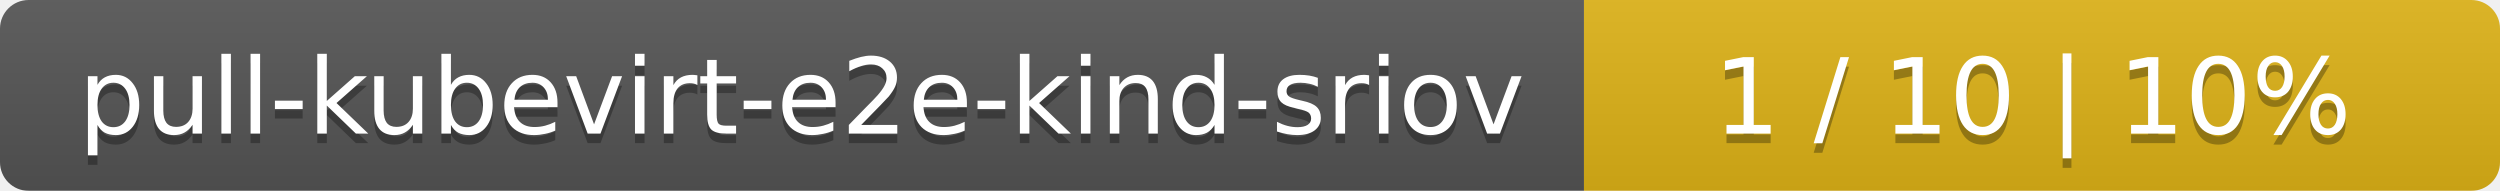
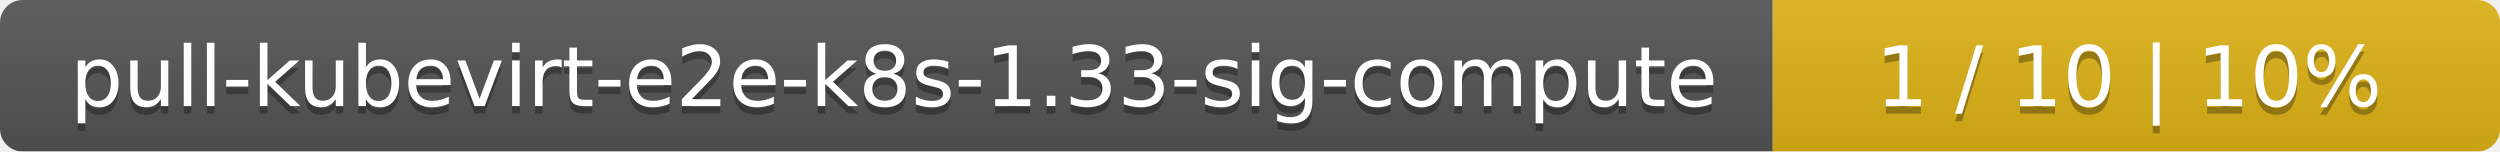
- <svg xmlns="http://www.w3.org/2000/svg" width="262" height="20">
+ <svg xmlns="http://www.w3.org/2000/svg" width="330" height="20">
  <linearGradient id="smooth" x2="0" y2="100%">
    <stop offset="0" stop-color="#bbb" stop-opacity=".1" />
    <stop offset="1" stop-opacity=".1" />
  </linearGradient>
  <mask id="round">
-     <rect width="262" height="20" rx="3" fill="#fff" />
+     <rect width="330" height="20" rx="3" fill="#fff" />
  </mask>
  <g mask="url(#round)">
-     <rect width="166" height="20" fill="#555" />
-     <rect x="166" width="96" height="20" fill="#dfb317" />
-     <rect width="262" height="20" fill="url(#smooth)" />
+     <rect width="234" height="20" fill="#555" />
+     <rect x="234" width="96" height="20" fill="#dfb317" />
+     <rect width="330" height="20" fill="url(#smooth)" />
  </g>
  <g fill="#fff" text-anchor="middle" font-family="DejaVu Sans,Verdana,Geneva,sans-serif" font-size="11">
-     <text x="84" y="15" fill="#010101" fill-opacity=".3">pull-kubevirt-e2e-kind-sriov</text>
-     <text x="84" y="14">pull-kubevirt-e2e-kind-sriov</text>
-     <text x="213" y="15" fill="#010101" fill-opacity=".3">1 / 10    |    10%</text>
-     <text x="213" y="14">1 / 10    |    10%</text>
+     <text x="118" y="15" fill="#010101" fill-opacity=".3">pull-kubevirt-e2e-k8s-1.33-sig-compute</text>
+     <text x="118" y="14">pull-kubevirt-e2e-k8s-1.33-sig-compute</text>
+     <text x="281" y="15" fill="#010101" fill-opacity=".3">1 / 10    |    10%</text>
+     <text x="281" y="14">1 / 10    |    10%</text>
  </g>
</svg>
